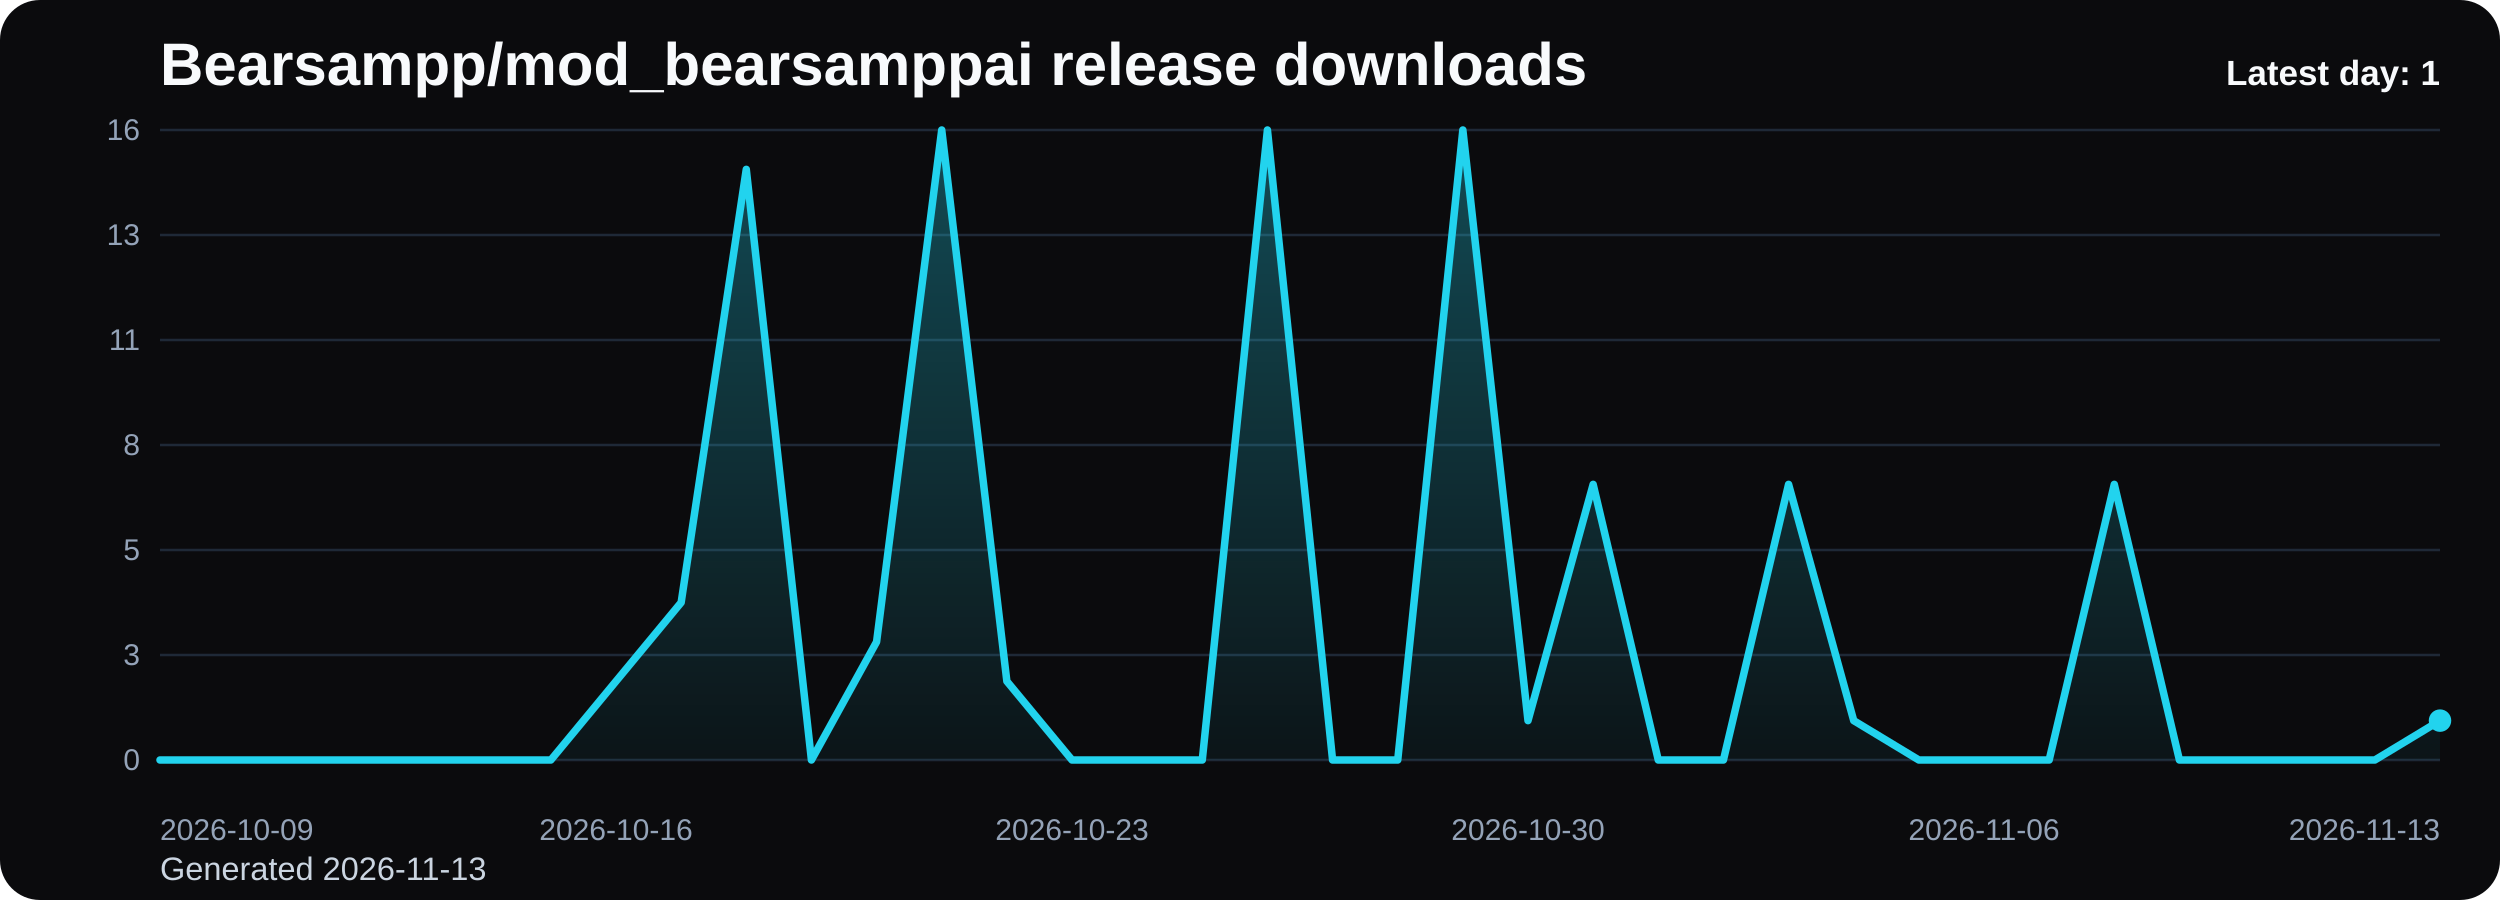
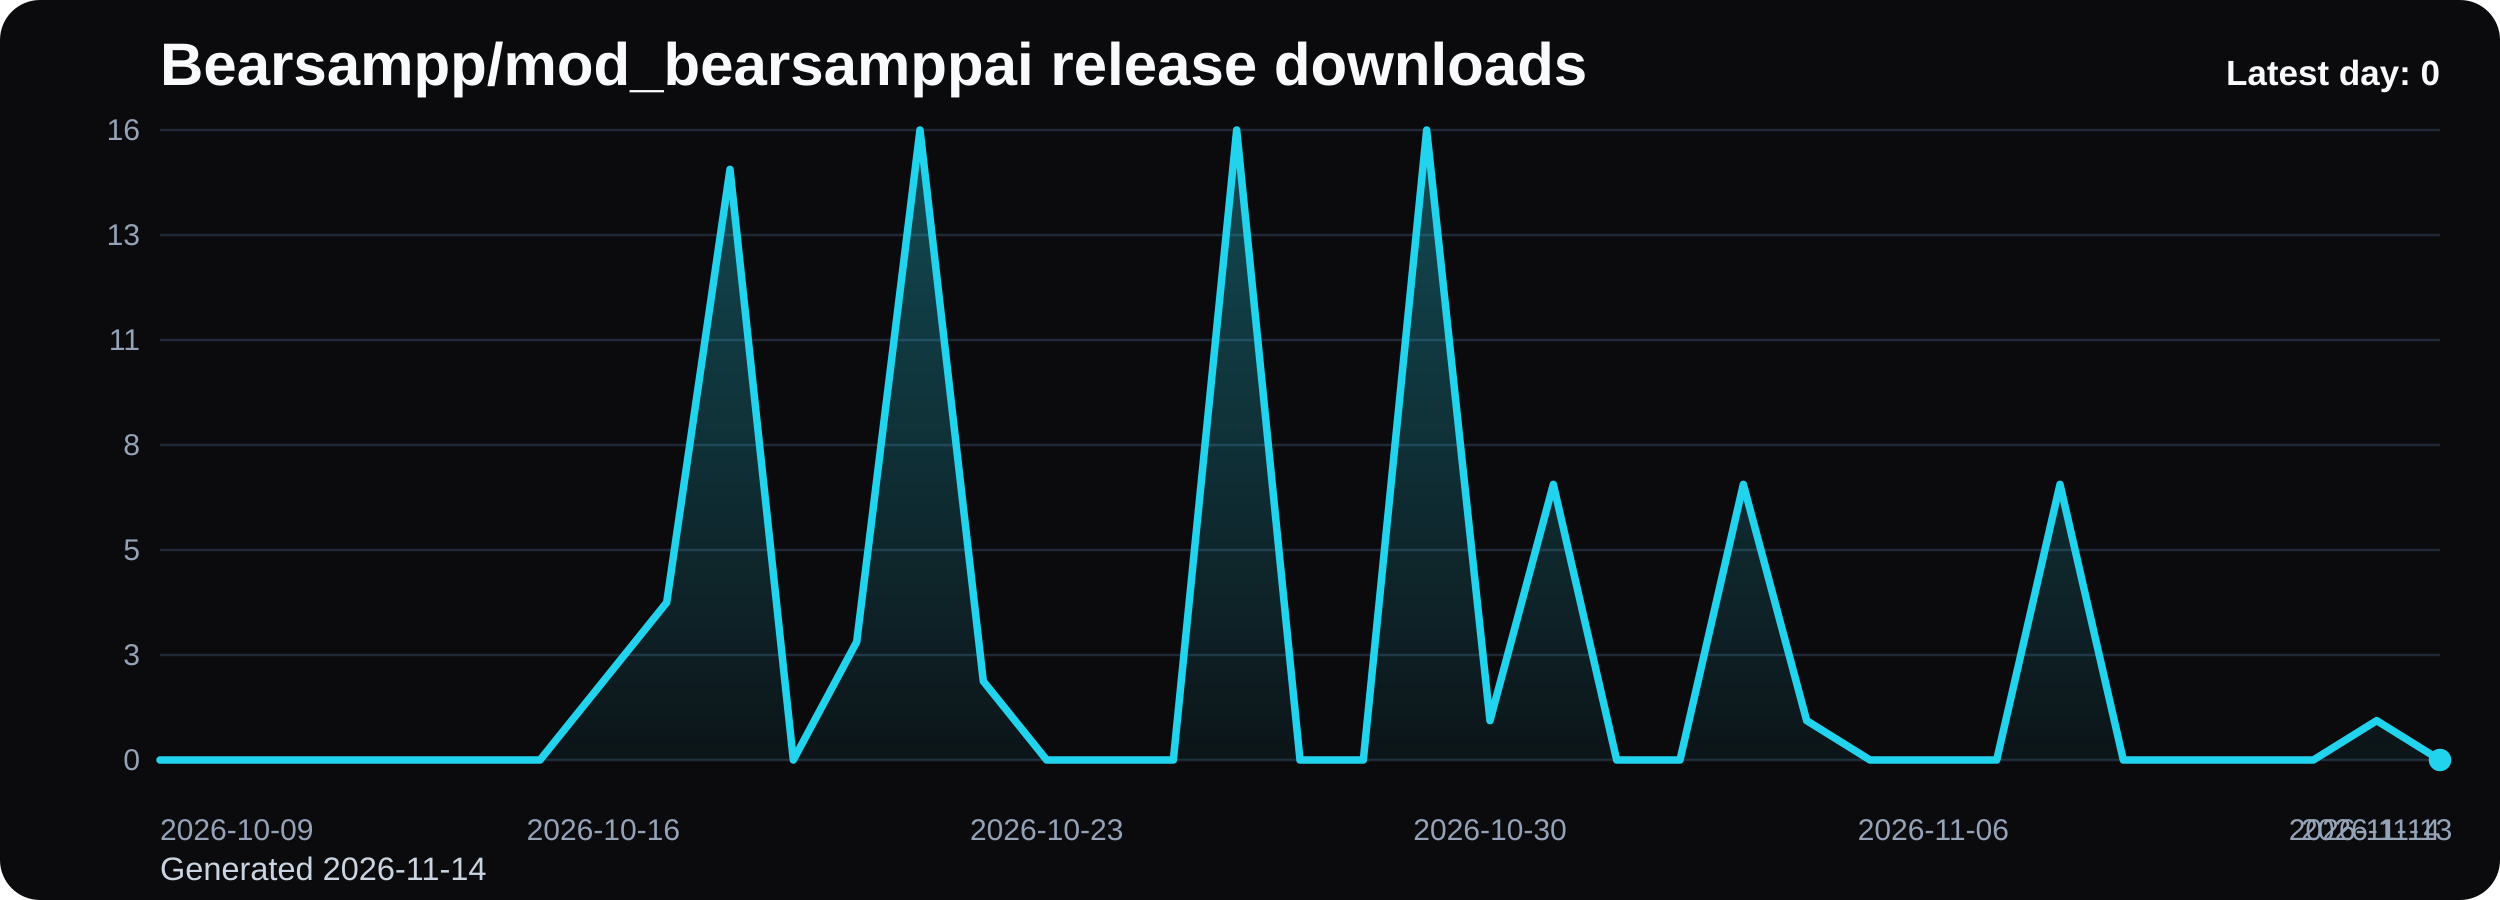
<svg xmlns="http://www.w3.org/2000/svg" viewBox="0 0 1000 360" role="img" aria-label="Bearsampp/mod_bearsamppai release downloads chart">
  <defs>
    <linearGradient id="fill-daily-black" x1="0" y1="0" x2="0" y2="1">
      <stop offset="0%" stop-color="#22d3ee" stop-opacity="0.32" />
      <stop offset="100%" stop-color="#22d3ee" stop-opacity="0.05" />
    </linearGradient>
    <style>
      .bg { fill: #0b0b0d; }
      .title { font: 700 24px Arial, sans-serif; fill: #f8fafc; }
      .sub { font: 400 13px Arial, sans-serif; fill: #cbd5e1; }
      .grid { stroke: #1f2937; stroke-width: 1; }
      .axis { font: 400 12px Arial, sans-serif; fill: #94a3b8; }
      .line { fill: none; stroke: #22d3ee; stroke-width: 3; stroke-linecap: round; stroke-linejoin: round; }
      .dot { fill: #22d3ee; }
      .value { font: 600 11px Arial, sans-serif; fill: #cbd5e1; }
      .latest { font: 700 14px Arial, sans-serif; fill: #f8fafc; }
    </style>
  </defs>
  <rect class="bg" x="0" y="0" width="1000" height="360" rx="16" />
  <text class="title" x="64" y="34">Bearsampp/mod_bearsamppai release downloads</text>
-   <text class="sub" x="64" y="352">Generated 2026-11-13</text>
+   <text class="sub" x="64" y="352">Generated 2026-11-14</text>
  <line x1="64" y1="52.00" x2="976" y2="52.00" class="grid" />
  <text x="56" y="56.00" text-anchor="end" class="axis">16</text>
  <line x1="64" y1="94.00" x2="976" y2="94.00" class="grid" />
  <text x="56" y="98.00" text-anchor="end" class="axis">13</text>
  <line x1="64" y1="136.00" x2="976" y2="136.00" class="grid" />
  <text x="56" y="140.00" text-anchor="end" class="axis">11</text>
  <line x1="64" y1="178.00" x2="976" y2="178.00" class="grid" />
  <text x="56" y="182.00" text-anchor="end" class="axis">8</text>
  <line x1="64" y1="220.00" x2="976" y2="220.00" class="grid" />
  <text x="56" y="224.00" text-anchor="end" class="axis">5</text>
  <line x1="64" y1="262.00" x2="976" y2="262.00" class="grid" />
  <text x="56" y="266.00" text-anchor="end" class="axis">3</text>
  <line x1="64" y1="304.00" x2="976" y2="304.00" class="grid" />
  <text x="56" y="308.00" text-anchor="end" class="axis">0</text>
-   <path d="M 64.00 304 L 64.00 304.00 L 90.06 304.00 L 116.11 304.00 L 142.17 304.00 L 168.23 304.00 L 194.29 304.00 L 220.34 304.00 L 246.40 272.50 L 272.46 241.00 L 298.51 67.75 L 324.57 304.00 L 350.63 256.75 L 376.69 52.00 L 402.74 272.50 L 428.80 304.00 L 454.86 304.00 L 480.91 304.00 L 506.97 52.00 L 533.03 304.00 L 559.09 304.00 L 585.14 52.00 L 611.20 288.25 L 637.26 193.75 L 663.31 304.00 L 689.37 304.00 L 715.43 193.75 L 741.49 288.25 L 767.54 304.00 L 793.60 304.00 L 819.66 304.00 L 845.71 193.75 L 871.77 304.00 L 897.83 304.00 L 923.89 304.00 L 949.94 304.00 L 976.00 288.25 L 976.00 304 Z" fill="url(#fill-daily-black)" />
-   <polyline class="line" points="64.00,304.00 90.06,304.00 116.11,304.00 142.17,304.00 168.23,304.00 194.29,304.00 220.34,304.00 246.40,272.50 272.46,241.00 298.51,67.75 324.57,304.00 350.63,256.75 376.69,52.00 402.74,272.50 428.80,304.00 454.86,304.00 480.91,304.00 506.97,52.00 533.03,304.00 559.09,304.00 585.14,52.00 611.20,288.25 637.26,193.75 663.31,304.00 689.37,304.00 715.43,193.75 741.49,288.25 767.54,304.00 793.60,304.00 819.66,304.00 845.71,193.75 871.77,304.00 897.83,304.00 923.89,304.00 949.94,304.00 976.00,288.25" />
-   <circle class="dot" cx="976.00" cy="288.25" r="4.5" />
+   <path d="M 64.00 304 L 64.00 304.00 L 89.33 304.00 L 114.67 304.00 L 140.00 304.00 L 165.33 304.00 L 190.67 304.00 L 216.00 304.00 L 241.33 272.50 L 266.67 241.00 L 292.00 67.75 L 317.33 304.00 L 342.67 256.75 L 368.00 52.00 L 393.33 272.50 L 418.67 304.00 L 444.00 304.00 L 469.33 304.00 L 494.67 52.00 L 520.00 304.00 L 545.33 304.00 L 570.67 52.00 L 596.00 288.25 L 621.33 193.75 L 646.67 304.00 L 672.00 304.00 L 697.33 193.75 L 722.67 288.25 L 748.00 304.00 L 773.33 304.00 L 798.67 304.00 L 824.00 193.75 L 849.33 304.00 L 874.67 304.00 L 900.00 304.00 L 925.33 304.00 L 950.67 288.25 L 976.00 304.00 L 976.00 304 Z" fill="url(#fill-daily-black)" />
+   <polyline class="line" points="64.00,304.00 89.33,304.00 114.67,304.00 140.00,304.00 165.33,304.00 190.67,304.00 216.00,304.00 241.33,272.50 266.67,241.00 292.00,67.75 317.33,304.00 342.67,256.75 368.00,52.00 393.33,272.50 418.67,304.00 444.00,304.00 469.33,304.00 494.67,52.00 520.00,304.00 545.33,304.00 570.67,52.00 596.00,288.25 621.33,193.75 646.67,304.00 672.00,304.00 697.33,193.75 722.67,288.25 748.00,304.00 773.33,304.00 798.67,304.00 824.00,193.75 849.33,304.00 874.67,304.00 900.00,304.00 925.33,304.00 950.67,288.25 976.00,304.00" />
+   <circle class="dot" cx="976.00" cy="304.00" r="4.5" />
  <text class="axis" x="64.00" y="336" text-anchor="start">2026-10-09</text>
-   <text class="axis" x="246.40" y="336" text-anchor="middle">2026-10-16</text>
-   <text class="axis" x="428.80" y="336" text-anchor="middle">2026-10-23</text>
-   <text class="axis" x="611.20" y="336" text-anchor="middle">2026-10-30</text>
-   <text class="axis" x="793.60" y="336" text-anchor="middle">2026-11-06</text>
-   <text class="axis" x="976.00" y="336" text-anchor="end">2026-11-13</text>
-   <text class="latest" x="976" y="34" text-anchor="end">Latest day: 1</text>
+   <text class="axis" x="241.33" y="336" text-anchor="middle">2026-10-16</text>
+   <text class="axis" x="418.67" y="336" text-anchor="middle">2026-10-23</text>
+   <text class="axis" x="596.00" y="336" text-anchor="middle">2026-10-30</text>
+   <text class="axis" x="773.33" y="336" text-anchor="middle">2026-11-06</text>
+   <text class="axis" x="950.67" y="336" text-anchor="middle">2026-11-13</text>
+   <text class="axis" x="976.00" y="336" text-anchor="end">2026-11-14</text>
+   <text class="latest" x="976" y="34" text-anchor="end">Latest day: 0</text>
</svg>
